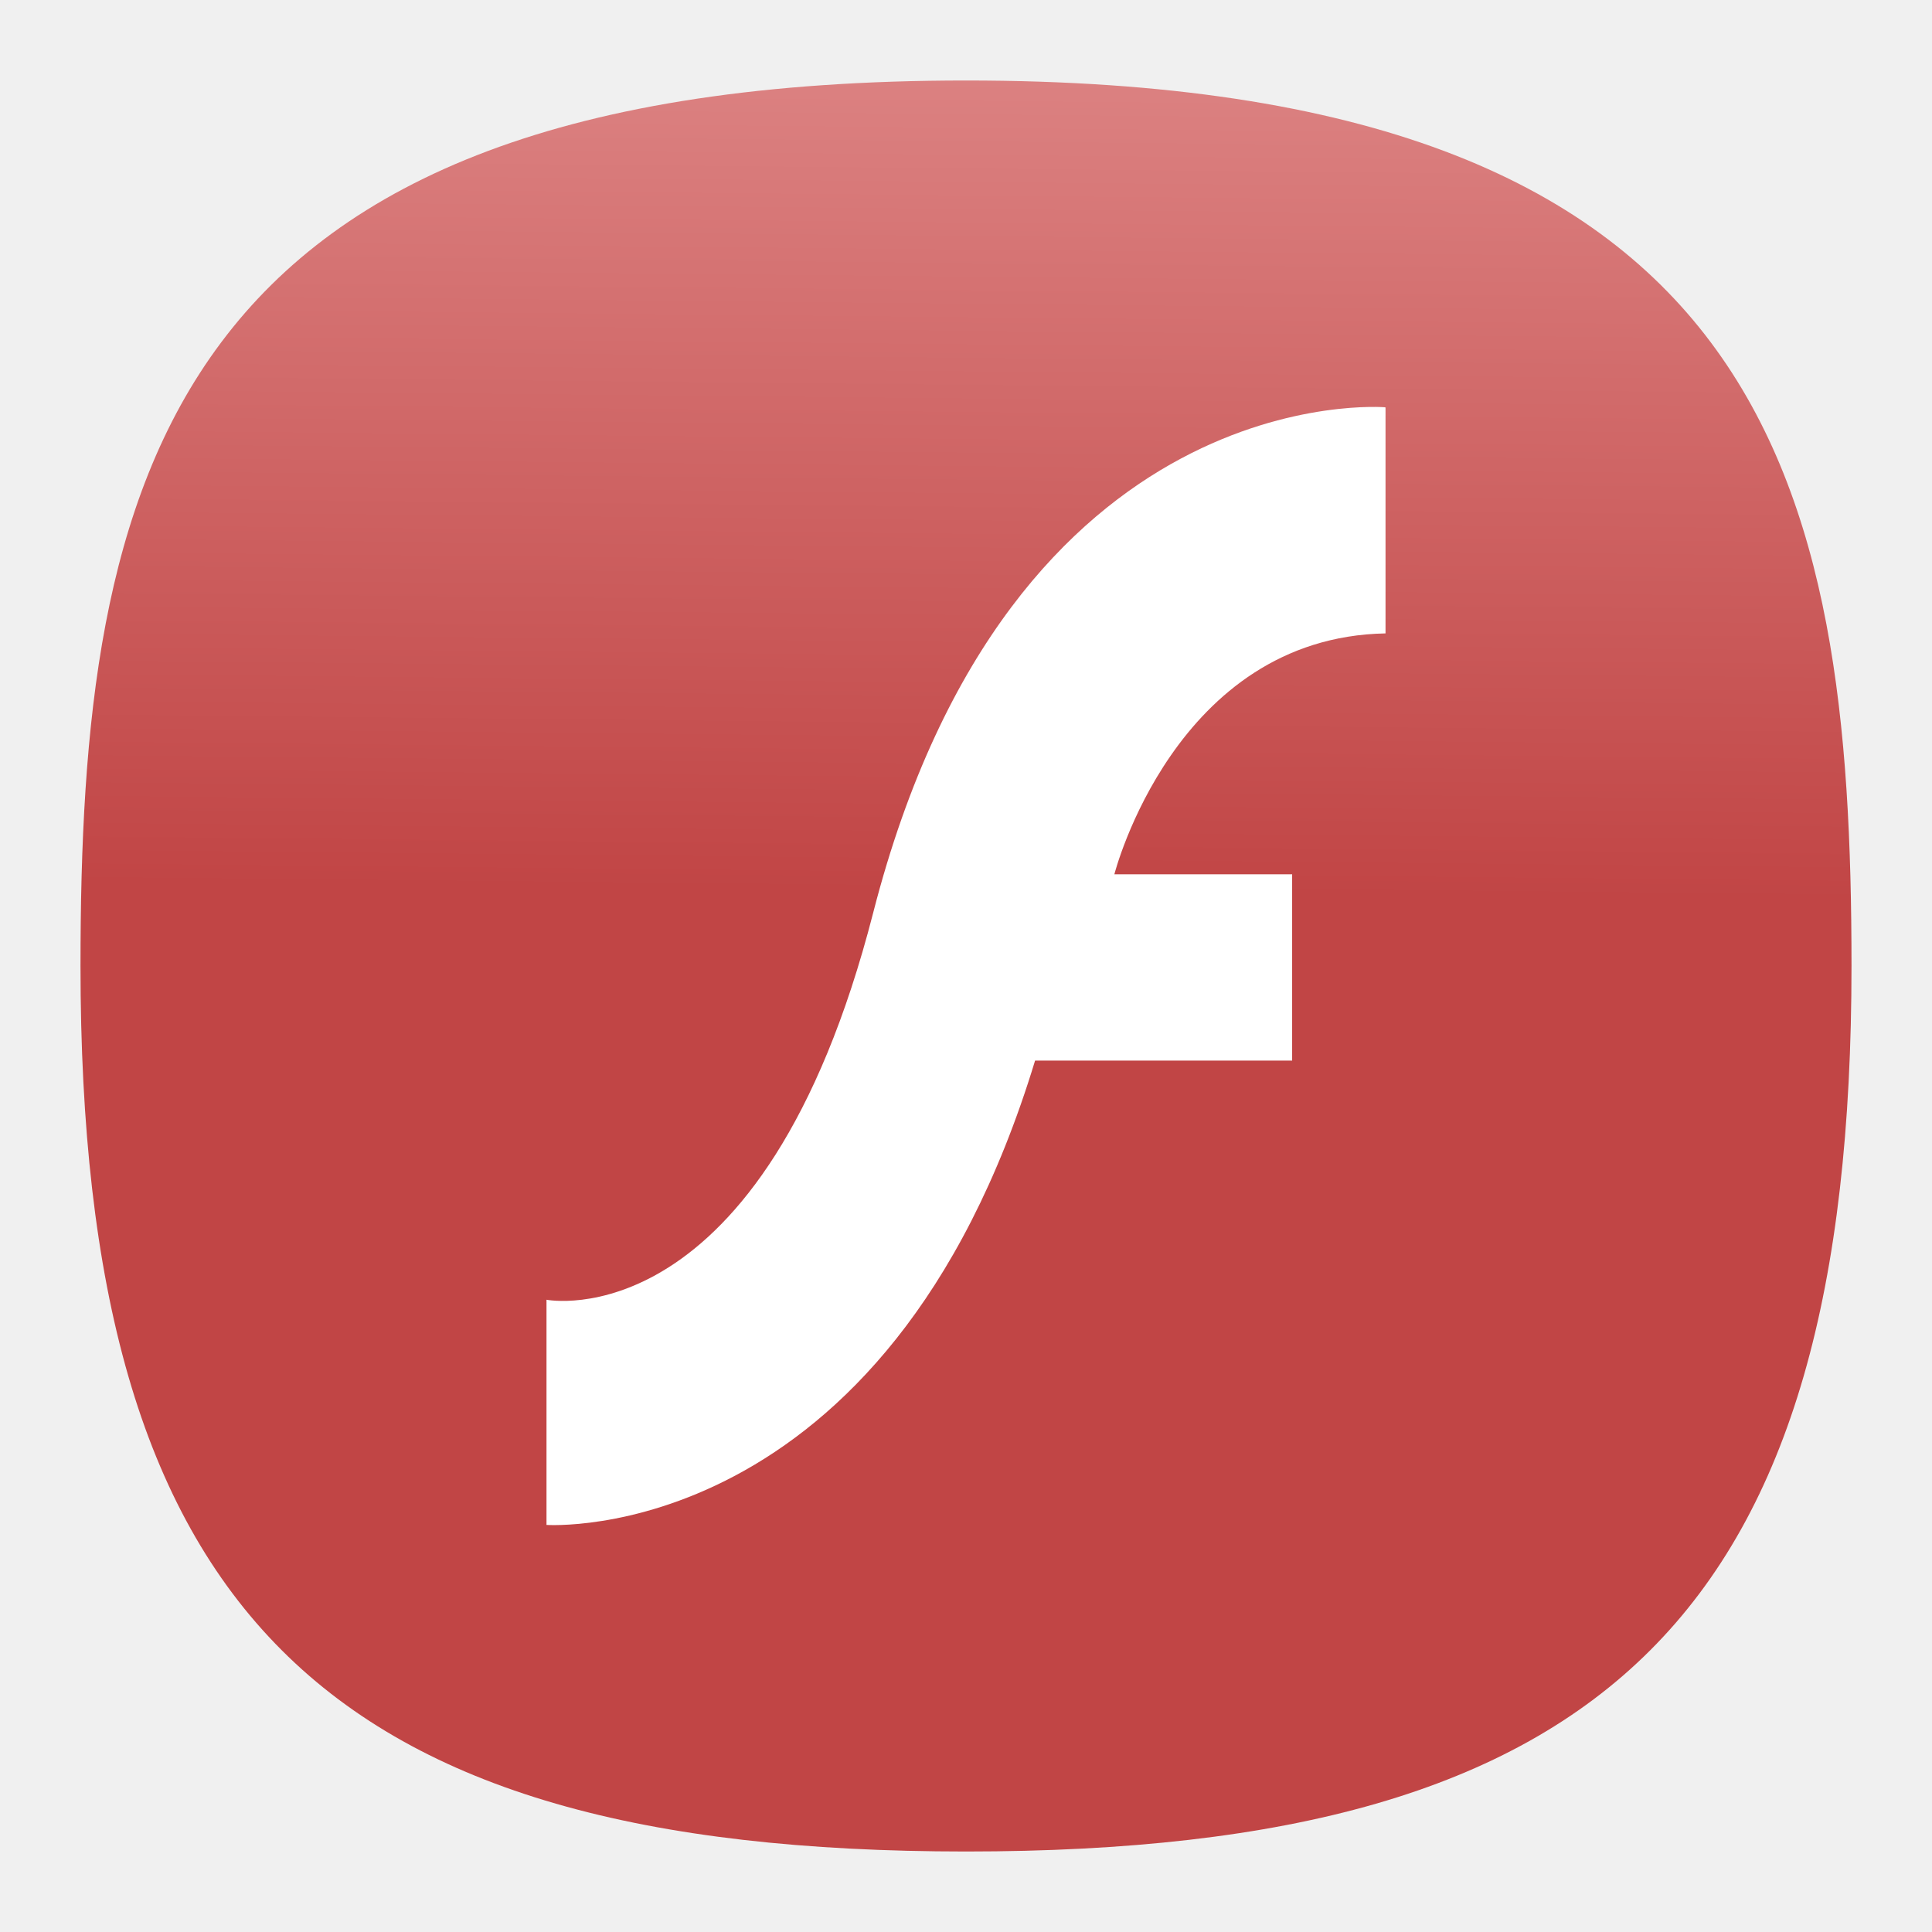
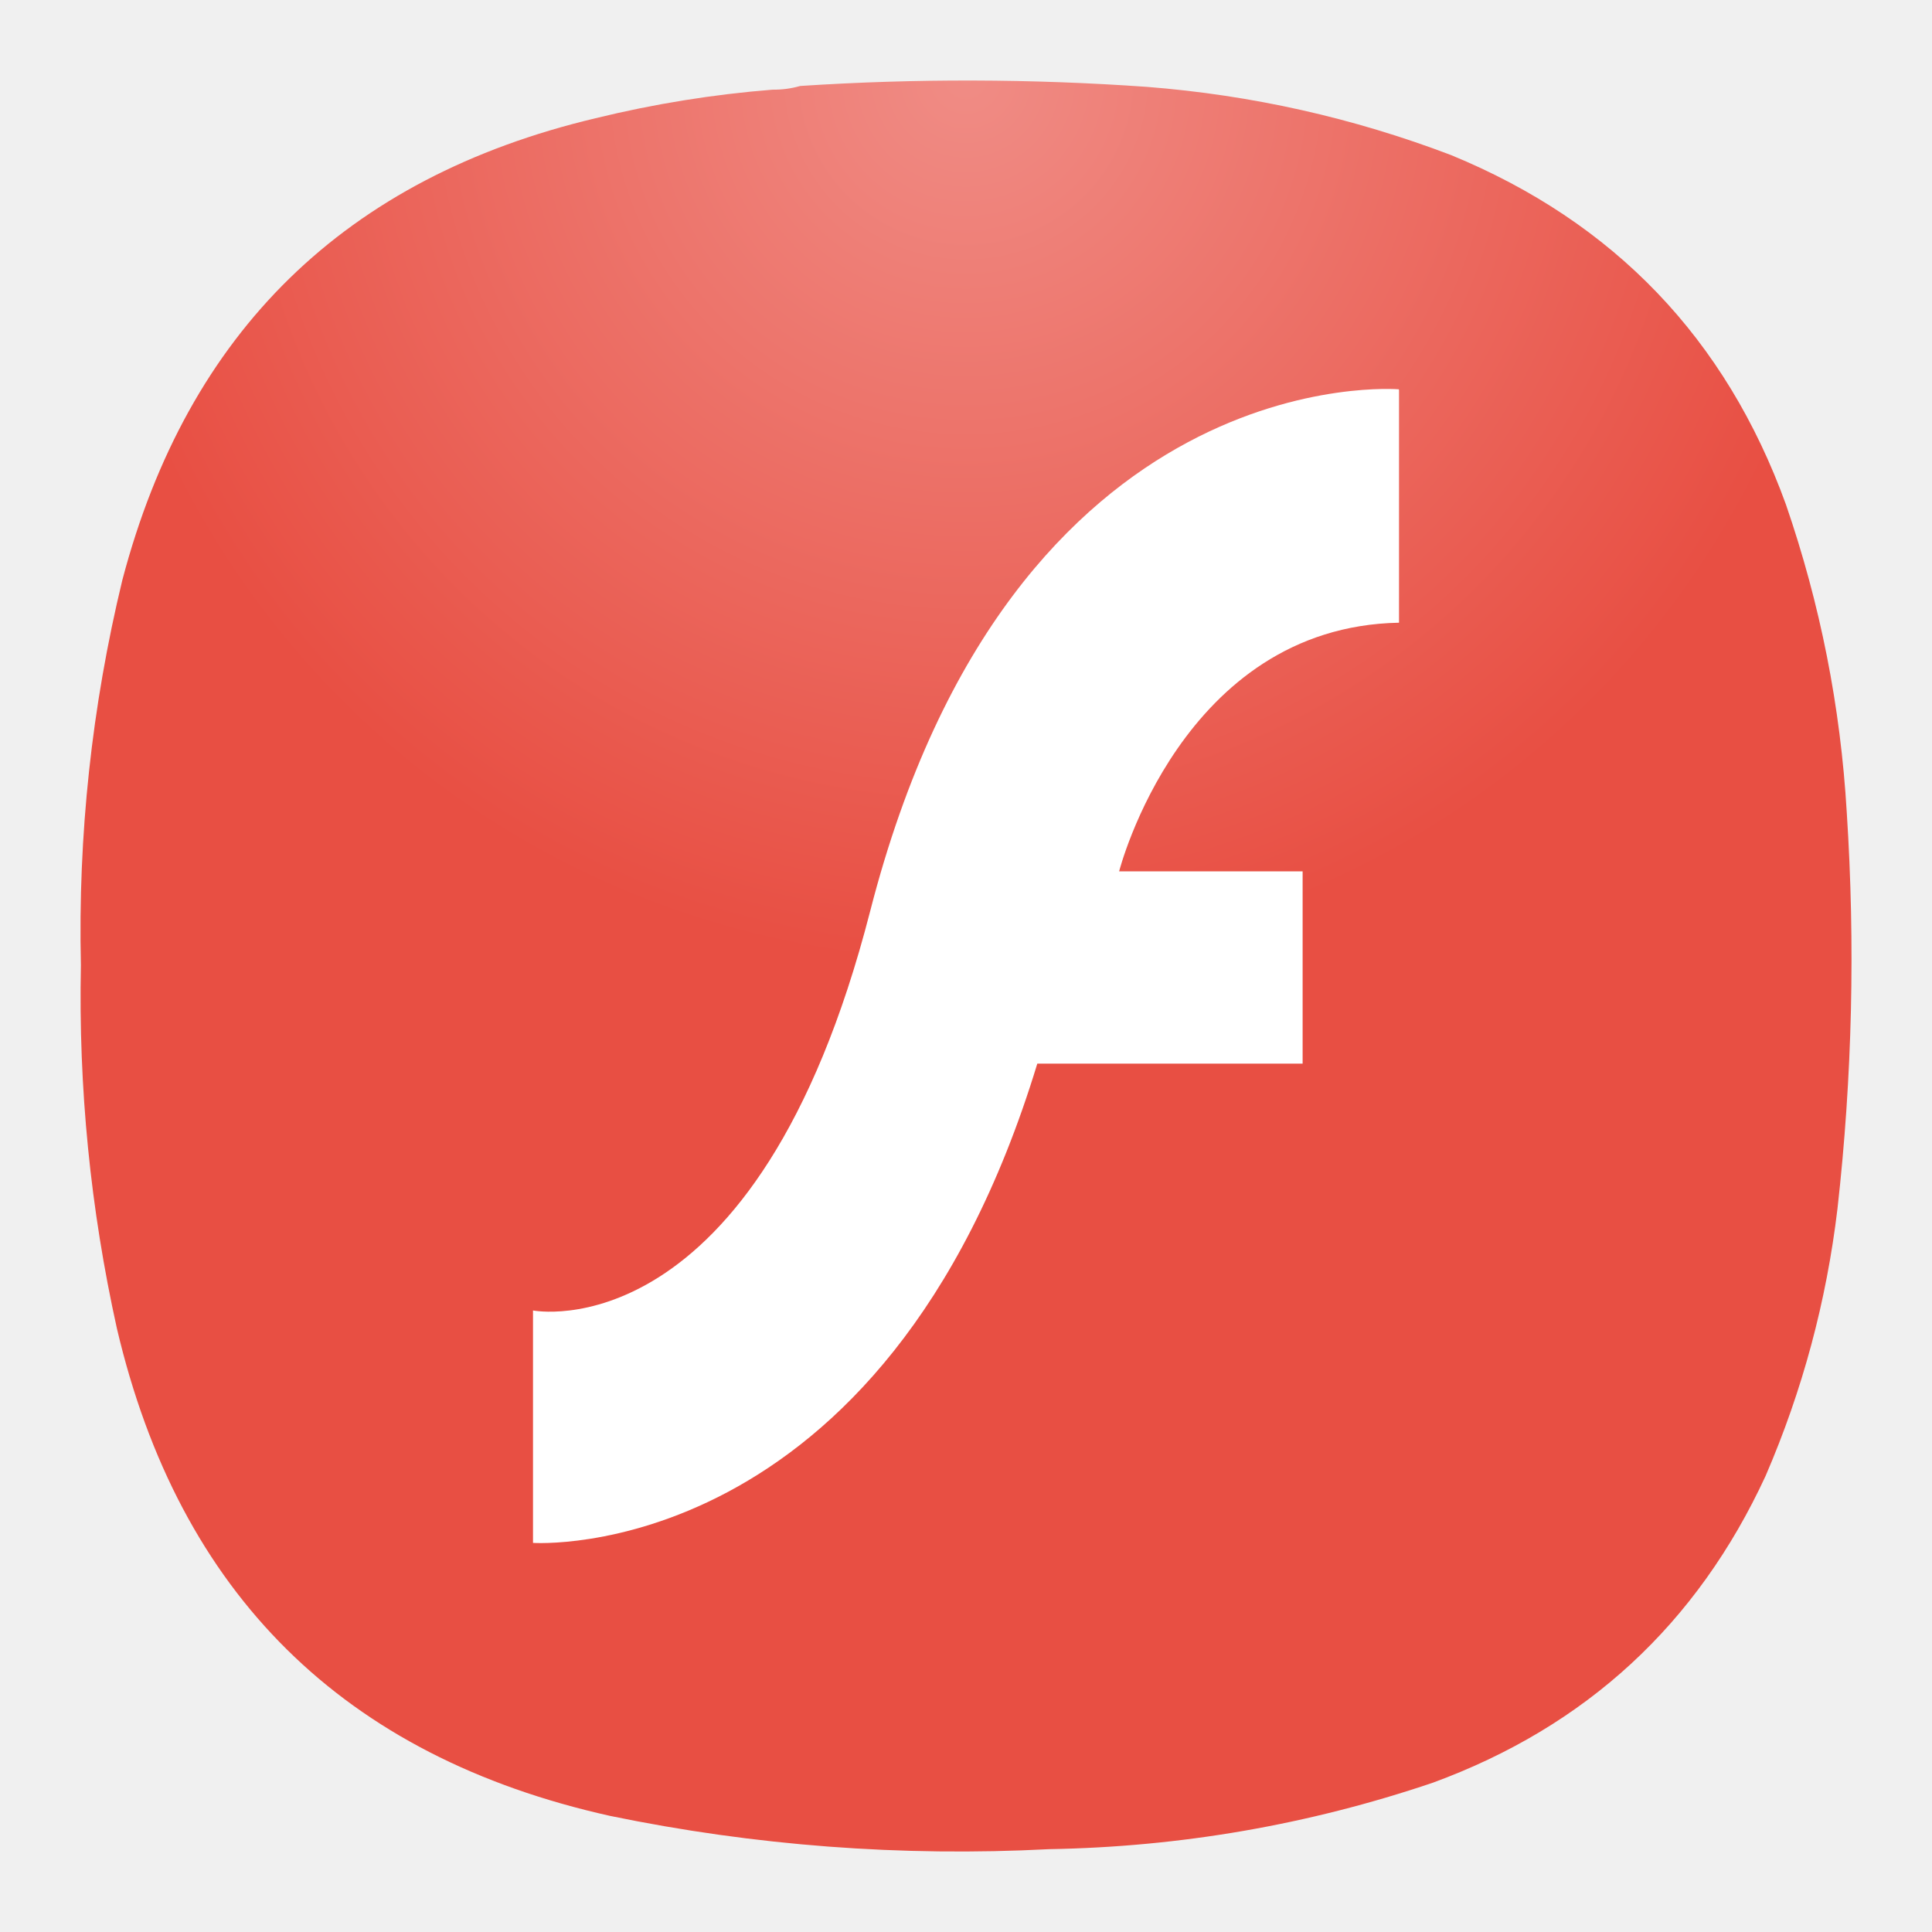
- <svg xmlns="http://www.w3.org/2000/svg" xmlns:xlink="http://www.w3.org/1999/xlink" width="24" height="24" viewBox="0 0 24 24" fill="none" version="1.1" id="svg154" xml:space="preserve">
-   <defs id="defs152">
-     <linearGradient id="linearGradient1604">
-       <stop style="stop-color:#c14545;stop-opacity:1" offset="0" id="stop1600" />
-       <stop style="stop-color:#de8787;stop-opacity:1" offset="1" id="stop1602" />
-     </linearGradient>
-     <style type="text/css" id="current-color-scheme">
-       .ColorScheme-Text {
-         color:#31363b;
-       }
-       .ColorScheme-Background {
-         color:#eff0f1;
-       }
-       .ColorScheme-Highlight {
-         color:#3daee9;
-       }
-       .ColorScheme-ViewText {
-         color:#31363b;
-       }
-       .ColorScheme-ViewBackground {
-         color:#fcfcfc;
-       }
-       .ColorScheme-ViewHover {
-         color:#93cee9;
-       }
-       .ColorScheme-ViewFocus{
-         color:#3daee9;
-       }
-       .ColorScheme-ButtonText {
-         color:#31363b;
-       }
-       .ColorScheme-ButtonBackground {
-         color:#eff0f1;
-       }
-       .ColorScheme-ButtonHover {
-         color:#93cee9;
-       }
-       .ColorScheme-ButtonFocus{
-         color:#3daee9;
-       }
-       </style>
-     <style type="text/css" id="current-color-scheme-9">
-       .ColorScheme-Text {
-         color:#31363b;
-       }
-       .ColorScheme-Background {
-         color:#eff0f1;
-       }
-       .ColorScheme-Highlight {
-         color:#3daee9;
-       }
-       .ColorScheme-ViewText {
-         color:#31363b;
-       }
-       .ColorScheme-ViewBackground {
-         color:#fcfcfc;
-       }
-       .ColorScheme-ViewHover {
-         color:#93cee9;
-       }
-       .ColorScheme-ViewFocus{
-         color:#3daee9;
-       }
-       .ColorScheme-ButtonText {
-         color:#31363b;
-       }
-       .ColorScheme-ButtonBackground {
-         color:#eff0f1;
-       }
-       .ColorScheme-ButtonHover {
-         color:#93cee9;
-       }
-       .ColorScheme-ButtonFocus{
-         color:#3daee9;
-       }
-       </style>
-     <style type="text/css" id="current-color-scheme-2">
-       .ColorScheme-Text {
-         color:#31363b;
-       }
-       .ColorScheme-Background {
-         color:#eff0f1;
-       }
-       .ColorScheme-Highlight {
-         color:#3daee9;
-       }
-       .ColorScheme-ViewText {
-         color:#31363b;
-       }
-       .ColorScheme-ViewBackground {
-         color:#fcfcfc;
-       }
-       .ColorScheme-ViewHover {
-         color:#93cee9;
-       }
-       .ColorScheme-ViewFocus{
-         color:#3daee9;
-       }
-       .ColorScheme-ButtonText {
-         color:#31363b;
-       }
-       .ColorScheme-ButtonBackground {
-         color:#eff0f1;
-       }
-       .ColorScheme-ButtonHover {
-         color:#93cee9;
-       }
-       .ColorScheme-ButtonFocus{
-         color:#3daee9;
-       }
-       </style>
-     <style type="text/css" id="current-color-scheme-3">
-       .ColorScheme-Text {
-         color:#31363b;
-       }
-       .ColorScheme-Background {
-         color:#eff0f1;
-       }
-       .ColorScheme-Highlight {
-         color:#3daee9;
-       }
-       .ColorScheme-ViewText {
-         color:#31363b;
-       }
-       .ColorScheme-ViewBackground {
-         color:#fcfcfc;
-       }
-       .ColorScheme-ViewHover {
-         color:#93cee9;
-       }
-       .ColorScheme-ViewFocus{
-         color:#3daee9;
-       }
-       .ColorScheme-ButtonText {
-         color:#31363b;
-       }
-       .ColorScheme-ButtonBackground {
-         color:#eff0f1;
-       }
-       .ColorScheme-ButtonHover {
-         color:#93cee9;
-       }
-       .ColorScheme-ButtonFocus{
-         color:#3daee9;
-       }
-       </style>
-     <style type="text/css" id="current-color-scheme-97">
-       .ColorScheme-Text {
-         color:#31363b;
-       }
-       .ColorScheme-Background {
-         color:#eff0f1;
-       }
-       .ColorScheme-Highlight {
-         color:#3daee9;
-       }
-       .ColorScheme-ViewText {
-         color:#31363b;
-       }
-       .ColorScheme-ViewBackground {
-         color:#fcfcfc;
-       }
-       .ColorScheme-ViewHover {
-         color:#93cee9;
-       }
-       .ColorScheme-ViewFocus{
-         color:#3daee9;
-       }
-       .ColorScheme-ButtonText {
-         color:#31363b;
-       }
-       .ColorScheme-ButtonBackground {
-         color:#eff0f1;
-       }
-       .ColorScheme-ButtonHover {
-         color:#93cee9;
-       }
-       .ColorScheme-ButtonFocus{
-         color:#3daee9;
-       }
-       </style>
-     <style type="text/css" id="current-color-scheme-7">
-       .ColorScheme-Text {
-         color:#31363b;
-       }
-       .ColorScheme-Background {
-         color:#eff0f1;
-       }
-       .ColorScheme-Highlight {
-         color:#3daee9;
-       }
-       .ColorScheme-ViewText {
-         color:#31363b;
-       }
-       .ColorScheme-ViewBackground {
-         color:#fcfcfc;
-       }
-       .ColorScheme-ViewHover {
-         color:#93cee9;
-       }
-       .ColorScheme-ViewFocus{
-         color:#3daee9;
-       }
-       .ColorScheme-ButtonText {
-         color:#31363b;
-       }
-       .ColorScheme-ButtonBackground {
-         color:#eff0f1;
-       }
-       .ColorScheme-ButtonHover {
-         color:#93cee9;
-       }
-       .ColorScheme-ButtonFocus{
-         color:#3daee9;
-       }
-       </style>
-     <style type="text/css" id="current-color-scheme-9-0">
-       .ColorScheme-Text {
-         color:#31363b;
-       }
-       .ColorScheme-Background {
-         color:#eff0f1;
-       }
-       .ColorScheme-Highlight {
-         color:#3daee9;
-       }
-       .ColorScheme-ViewText {
-         color:#31363b;
-       }
-       .ColorScheme-ViewBackground {
-         color:#fcfcfc;
-       }
-       .ColorScheme-ViewHover {
-         color:#93cee9;
-       }
-       .ColorScheme-ViewFocus{
-         color:#3daee9;
-       }
-       .ColorScheme-ButtonText {
-         color:#31363b;
-       }
-       .ColorScheme-ButtonBackground {
-         color:#eff0f1;
-       }
-       .ColorScheme-ButtonHover {
-         color:#93cee9;
-       }
-       .ColorScheme-ButtonFocus{
-         color:#3daee9;
-       }
-       </style>
-     <style type="text/css" id="current-color-scheme-2-9">
-       .ColorScheme-Text {
-         color:#31363b;
-       }
-       .ColorScheme-Background {
-         color:#eff0f1;
-       }
-       .ColorScheme-Highlight {
-         color:#3daee9;
-       }
-       .ColorScheme-ViewText {
-         color:#31363b;
-       }
-       .ColorScheme-ViewBackground {
-         color:#fcfcfc;
-       }
-       .ColorScheme-ViewHover {
-         color:#93cee9;
-       }
-       .ColorScheme-ViewFocus{
-         color:#3daee9;
-       }
-       .ColorScheme-ButtonText {
-         color:#31363b;
-       }
-       .ColorScheme-ButtonBackground {
-         color:#eff0f1;
-       }
-       .ColorScheme-ButtonHover {
-         color:#93cee9;
-       }
-       .ColorScheme-ButtonFocus{
-         color:#3daee9;
-       }
-       </style>
-     <style type="text/css" id="current-color-scheme-3-3">
-       .ColorScheme-Text {
-         color:#31363b;
-       }
-       .ColorScheme-Background {
-         color:#eff0f1;
-       }
-       .ColorScheme-Highlight {
-         color:#3daee9;
-       }
-       .ColorScheme-ViewText {
-         color:#31363b;
-       }
-       .ColorScheme-ViewBackground {
-         color:#fcfcfc;
-       }
-       .ColorScheme-ViewHover {
-         color:#93cee9;
-       }
-       .ColorScheme-ViewFocus{
-         color:#3daee9;
-       }
-       .ColorScheme-ButtonText {
-         color:#31363b;
-       }
-       .ColorScheme-ButtonBackground {
-         color:#eff0f1;
-       }
-       .ColorScheme-ButtonHover {
-         color:#93cee9;
-       }
-       .ColorScheme-ButtonFocus{
-         color:#3daee9;
-       }
-       </style>
-     <style type="text/css" id="current-color-scheme-97-6">
-       .ColorScheme-Text {
-         color:#31363b;
-       }
-       .ColorScheme-Background {
-         color:#eff0f1;
-       }
-       .ColorScheme-Highlight {
-         color:#3daee9;
-       }
-       .ColorScheme-ViewText {
-         color:#31363b;
-       }
-       .ColorScheme-ViewBackground {
-         color:#fcfcfc;
-       }
-       .ColorScheme-ViewHover {
-         color:#93cee9;
-       }
-       .ColorScheme-ViewFocus{
-         color:#3daee9;
-       }
-       .ColorScheme-ButtonText {
-         color:#31363b;
-       }
-       .ColorScheme-ButtonBackground {
-         color:#eff0f1;
-       }
-       .ColorScheme-ButtonHover {
-         color:#93cee9;
-       }
-       .ColorScheme-ButtonFocus{
-         color:#3daee9;
-       }
-       </style>
-     <style type="text/css" id="current-color-scheme-6">
-       .ColorScheme-Text {
-         color:#31363b;
-       }
-       .ColorScheme-Background {
-         color:#eff0f1;
-       }
-       .ColorScheme-Highlight {
-         color:#3daee9;
-       }
-       .ColorScheme-ViewText {
-         color:#31363b;
-       }
-       .ColorScheme-ViewBackground {
-         color:#fcfcfc;
-       }
-       .ColorScheme-ViewHover {
-         color:#93cee9;
-       }
-       .ColorScheme-ViewFocus{
-         color:#3daee9;
-       }
-       .ColorScheme-ButtonText {
-         color:#31363b;
-       }
-       .ColorScheme-ButtonBackground {
-         color:#eff0f1;
-       }
-       .ColorScheme-ButtonHover {
-         color:#93cee9;
-       }
-       .ColorScheme-ButtonFocus{
-         color:#3daee9;
-       }
-       </style>
-     <linearGradient xlink:href="#linearGradient1604" id="linearGradient1606" x1="11.352" y1="45.879" x2="11.8" y2="0.486" gradientUnits="userSpaceOnUse" />
-     <style type="text/css" id="current-color-scheme-36">
-       .ColorScheme-Text {
-         color:#31363b;
-       }
-       .ColorScheme-Background {
-         color:#eff0f1;
-       }
-       .ColorScheme-Highlight {
-         color:#3daee9;
-       }
-       .ColorScheme-ViewText {
-         color:#31363b;
-       }
-       .ColorScheme-ViewBackground {
-         color:#fcfcfc;
-       }
-       .ColorScheme-ViewHover {
-         color:#93cee9;
-       }
-       .ColorScheme-ViewFocus{
-         color:#3daee9;
-       }
-       .ColorScheme-ButtonText {
-         color:#31363b;
-       }
-       .ColorScheme-ButtonBackground {
-         color:#eff0f1;
-       }
-       .ColorScheme-ButtonHover {
-         color:#93cee9;
-       }
-       .ColorScheme-ButtonFocus{
-         color:#3daee9;
-       }
-       </style>
-     <style type="text/css" id="current-color-scheme-9-7">
-       .ColorScheme-Text {
-         color:#31363b;
-       }
-       .ColorScheme-Background {
-         color:#eff0f1;
-       }
-       .ColorScheme-Highlight {
-         color:#3daee9;
-       }
-       .ColorScheme-ViewText {
-         color:#31363b;
-       }
-       .ColorScheme-ViewBackground {
-         color:#fcfcfc;
-       }
-       .ColorScheme-ViewHover {
-         color:#93cee9;
-       }
-       .ColorScheme-ViewFocus{
-         color:#3daee9;
-       }
-       .ColorScheme-ButtonText {
-         color:#31363b;
-       }
-       .ColorScheme-ButtonBackground {
-         color:#eff0f1;
-       }
-       .ColorScheme-ButtonHover {
-         color:#93cee9;
-       }
-       .ColorScheme-ButtonFocus{
-         color:#3daee9;
-       }
-       </style>
-     <style type="text/css" id="current-color-scheme-2-5">
-       .ColorScheme-Text {
-         color:#31363b;
-       }
-       .ColorScheme-Background {
-         color:#eff0f1;
-       }
-       .ColorScheme-Highlight {
-         color:#3daee9;
-       }
-       .ColorScheme-ViewText {
-         color:#31363b;
-       }
-       .ColorScheme-ViewBackground {
-         color:#fcfcfc;
-       }
-       .ColorScheme-ViewHover {
-         color:#93cee9;
-       }
-       .ColorScheme-ViewFocus{
-         color:#3daee9;
-       }
-       .ColorScheme-ButtonText {
-         color:#31363b;
-       }
-       .ColorScheme-ButtonBackground {
-         color:#eff0f1;
-       }
-       .ColorScheme-ButtonHover {
-         color:#93cee9;
-       }
-       .ColorScheme-ButtonFocus{
-         color:#3daee9;
-       }
-       </style>
-     <style type="text/css" id="current-color-scheme-3-35">
-       .ColorScheme-Text {
-         color:#31363b;
-       }
-       .ColorScheme-Background {
-         color:#eff0f1;
-       }
-       .ColorScheme-Highlight {
-         color:#3daee9;
-       }
-       .ColorScheme-ViewText {
-         color:#31363b;
-       }
-       .ColorScheme-ViewBackground {
-         color:#fcfcfc;
-       }
-       .ColorScheme-ViewHover {
-         color:#93cee9;
-       }
-       .ColorScheme-ViewFocus{
-         color:#3daee9;
-       }
-       .ColorScheme-ButtonText {
-         color:#31363b;
-       }
-       .ColorScheme-ButtonBackground {
-         color:#eff0f1;
-       }
-       .ColorScheme-ButtonHover {
-         color:#93cee9;
-       }
-       .ColorScheme-ButtonFocus{
-         color:#3daee9;
-       }
-       </style>
-     <style type="text/css" id="current-color-scheme-97-62">
-       .ColorScheme-Text {
-         color:#31363b;
-       }
-       .ColorScheme-Background {
-         color:#eff0f1;
-       }
-       .ColorScheme-Highlight {
-         color:#3daee9;
-       }
-       .ColorScheme-ViewText {
-         color:#31363b;
-       }
-       .ColorScheme-ViewBackground {
-         color:#fcfcfc;
-       }
-       .ColorScheme-ViewHover {
-         color:#93cee9;
-       }
-       .ColorScheme-ViewFocus{
-         color:#3daee9;
-       }
-       .ColorScheme-ButtonText {
-         color:#31363b;
-       }
-       .ColorScheme-ButtonBackground {
-         color:#eff0f1;
-       }
-       .ColorScheme-ButtonHover {
-         color:#93cee9;
-       }
-       .ColorScheme-ButtonFocus{
-         color:#3daee9;
-       }
-       </style>
-     <style type="text/css" id="current-color-scheme-7-9">
-       .ColorScheme-Text {
-         color:#31363b;
-       }
-       .ColorScheme-Background {
-         color:#eff0f1;
-       }
-       .ColorScheme-Highlight {
-         color:#3daee9;
-       }
-       .ColorScheme-ViewText {
-         color:#31363b;
-       }
-       .ColorScheme-ViewBackground {
-         color:#fcfcfc;
-       }
-       .ColorScheme-ViewHover {
-         color:#93cee9;
-       }
-       .ColorScheme-ViewFocus{
-         color:#3daee9;
-       }
-       .ColorScheme-ButtonText {
-         color:#31363b;
-       }
-       .ColorScheme-ButtonBackground {
-         color:#eff0f1;
-       }
-       .ColorScheme-ButtonHover {
-         color:#93cee9;
-       }
-       .ColorScheme-ButtonFocus{
-         color:#3daee9;
-       }
-       </style>
-     <style type="text/css" id="current-color-scheme-9-0-1">
-       .ColorScheme-Text {
-         color:#31363b;
-       }
-       .ColorScheme-Background {
-         color:#eff0f1;
-       }
-       .ColorScheme-Highlight {
-         color:#3daee9;
-       }
-       .ColorScheme-ViewText {
-         color:#31363b;
-       }
-       .ColorScheme-ViewBackground {
-         color:#fcfcfc;
-       }
-       .ColorScheme-ViewHover {
-         color:#93cee9;
-       }
-       .ColorScheme-ViewFocus{
-         color:#3daee9;
-       }
-       .ColorScheme-ButtonText {
-         color:#31363b;
-       }
-       .ColorScheme-ButtonBackground {
-         color:#eff0f1;
-       }
-       .ColorScheme-ButtonHover {
-         color:#93cee9;
-       }
-       .ColorScheme-ButtonFocus{
-         color:#3daee9;
-       }
-       </style>
-     <style type="text/css" id="current-color-scheme-2-9-2">
-       .ColorScheme-Text {
-         color:#31363b;
-       }
-       .ColorScheme-Background {
-         color:#eff0f1;
-       }
-       .ColorScheme-Highlight {
-         color:#3daee9;
-       }
-       .ColorScheme-ViewText {
-         color:#31363b;
-       }
-       .ColorScheme-ViewBackground {
-         color:#fcfcfc;
-       }
-       .ColorScheme-ViewHover {
-         color:#93cee9;
-       }
-       .ColorScheme-ViewFocus{
-         color:#3daee9;
-       }
-       .ColorScheme-ButtonText {
-         color:#31363b;
-       }
-       .ColorScheme-ButtonBackground {
-         color:#eff0f1;
-       }
-       .ColorScheme-ButtonHover {
-         color:#93cee9;
-       }
-       .ColorScheme-ButtonFocus{
-         color:#3daee9;
-       }
-       </style>
-     <style type="text/css" id="current-color-scheme-3-3-7">
-       .ColorScheme-Text {
-         color:#31363b;
-       }
-       .ColorScheme-Background {
-         color:#eff0f1;
-       }
-       .ColorScheme-Highlight {
-         color:#3daee9;
-       }
-       .ColorScheme-ViewText {
-         color:#31363b;
-       }
-       .ColorScheme-ViewBackground {
-         color:#fcfcfc;
-       }
-       .ColorScheme-ViewHover {
-         color:#93cee9;
-       }
-       .ColorScheme-ViewFocus{
-         color:#3daee9;
-       }
-       .ColorScheme-ButtonText {
-         color:#31363b;
-       }
-       .ColorScheme-ButtonBackground {
-         color:#eff0f1;
-       }
-       .ColorScheme-ButtonHover {
-         color:#93cee9;
-       }
-       .ColorScheme-ButtonFocus{
-         color:#3daee9;
-       }
-       </style>
-     <style type="text/css" id="current-color-scheme-97-6-0">
-       .ColorScheme-Text {
-         color:#31363b;
-       }
-       .ColorScheme-Background {
-         color:#eff0f1;
-       }
-       .ColorScheme-Highlight {
-         color:#3daee9;
-       }
-       .ColorScheme-ViewText {
-         color:#31363b;
-       }
-       .ColorScheme-ViewBackground {
-         color:#fcfcfc;
-       }
-       .ColorScheme-ViewHover {
-         color:#93cee9;
-       }
-       .ColorScheme-ViewFocus{
-         color:#3daee9;
-       }
-       .ColorScheme-ButtonText {
-         color:#31363b;
-       }
-       .ColorScheme-ButtonBackground {
-         color:#eff0f1;
-       }
-       .ColorScheme-ButtonHover {
-         color:#93cee9;
-       }
-       .ColorScheme-ButtonFocus{
-         color:#3daee9;
-       }
-       </style>
-     <style type="text/css" id="current-color-scheme-6-9">
-       .ColorScheme-Text {
-         color:#31363b;
-       }
-       .ColorScheme-Background {
-         color:#eff0f1;
-       }
-       .ColorScheme-Highlight {
-         color:#3daee9;
-       }
-       .ColorScheme-ViewText {
-         color:#31363b;
-       }
-       .ColorScheme-ViewBackground {
-         color:#fcfcfc;
-       }
-       .ColorScheme-ViewHover {
-         color:#93cee9;
-       }
-       .ColorScheme-ViewFocus{
-         color:#3daee9;
-       }
-       .ColorScheme-ButtonText {
-         color:#31363b;
-       }
-       .ColorScheme-ButtonBackground {
-         color:#eff0f1;
-       }
-       .ColorScheme-ButtonHover {
-         color:#93cee9;
-       }
-       .ColorScheme-ButtonFocus{
-         color:#3daee9;
-       }
-       </style>
-     <linearGradient xlink:href="#linearGradient1604" id="linearGradient3545" gradientUnits="userSpaceOnUse" x1="11.352" y1="45.879" x2="11.8" y2="0.486" />
+ <svg xmlns="http://www.w3.org/2000/svg" width="24" height="24" viewBox="0 0 24 24" fill="none" version="1.1" id="svg21105">
+   <path fill-rule="evenodd" clip-rule="evenodd" d="M9.596 1.114C9.716 1.115 9.83 1.1 9.94 1.068C11.376 0.974 12.811 0.978 14.247 1.079C15.548 1.181 16.808 1.463 18.027 1.927C20.052 2.76 21.439 4.207 22.185 6.266C22.612 7.505 22.864 8.78 22.941 10.09C23.048 11.735 23.01 13.376 22.826 15.013C22.689 16.164 22.392 17.271 21.933 18.334C21.082 20.176 19.704 21.447 17.798 22.146C16.253 22.668 14.665 22.943 13.033 22.971C11.197 23.066 9.379 22.929 7.58 22.558C4.268 21.821 2.226 19.802 1.452 16.502C1.123 15.016 0.974 13.512 1.005 11.991C0.968 10.372 1.14 8.777 1.52 7.205C2.332 4.119 4.29 2.207 7.397 1.469C8.12 1.292 8.854 1.173 9.596 1.114Z" fill="url(#paint0_radial_1_41)" id="path21094" />
+   <defs id="defs21103">
+     <radialGradient id="paint0_radial_1_41" cx="0" cy="0" r="1" gradientUnits="userSpaceOnUse" gradientTransform="translate(12 1) rotate(90) scale(11)">
+       <stop stop-color="#F08C85" id="stop21098" />
+       <stop offset="1" stop-color="#E84F43" id="stop21100" />
+     </radialGradient>
  </defs>
-   <g id="g2267" style="fill:url(#linearGradient1606);fill-opacity:1">
-     <path d="M 50,5 C 9.091,5 5,25.455 5,50 5,82.727 17.273,95 50,95 82.727,95 95,82.727 95,50 95,25.455 90.909,5 50,5 Z" id="path6" style="font-variation-settings:normal;display:inline;opacity:1;vector-effect:none;fill:url(#linearGradient3545);fill-opacity:1;stroke-width:4.567;stroke-linecap:butt;stroke-linejoin:miter;stroke-miterlimit:4;stroke-dasharray:none;stroke-dashoffset:0;stroke-opacity:1;-inkscape-stroke:none;stop-color:#000000;stop-opacity:1" transform="matrix(0.2444444,0,0,0.2444444,-0.2222222,-0.2222222)" />
-   </g>
-   <g id="layer3" style="display:none">
-     <circle style="font-variation-settings:normal;display:inline;opacity:1;vector-effect:none;fill:none;fill-opacity:0.593;stroke:#ff0000;stroke-width:0.044;stroke-linecap:butt;stroke-linejoin:miter;stroke-miterlimit:4;stroke-dasharray:none;stroke-dashoffset:0;stroke-opacity:1;-inkscape-stroke:none;paint-order:markers stroke fill;stop-color:#000000;stop-opacity:1" id="path1480" cx="12" cy="12" r="8" />
-     <rect style="font-variation-settings:normal;display:inline;opacity:1;fill:none;fill-opacity:0.593;stroke:#ff0000;stroke-width:0.05;stroke-linecap:butt;stroke-linejoin:miter;stroke-miterlimit:4;stroke-dasharray:none;stroke-dashoffset:0;stroke-opacity:1;paint-order:markers stroke fill;stop-color:#000000;stop-opacity:1" id="rect1482" width="14" height="14" x="5" y="5" />
-   </g>
-   <g id="g2007" transform="matrix(0.2783318,0,0,0.2783318,-88.00406,-17.43566)">
+   <g id="g2007" transform="matrix(0.2872814,0,0,0.2872814,-91.21966,-18.38216)">
    <path d="m 378.022,80.87 v 10.043 c -9.406,0.177 -12.102,10.751 -12.102,10.751 h 7.934 v 8.316 h -11.473 c -6.617,21.763 -21.806,20.723 -21.806,20.723 v -10.05 c 0,0 9.654,1.911 14.58,-17.269 6.157,-23.986 22.86,-22.563 22.86,-22.563" fill="#ffffff" id="path1749" style="stroke-width:7.077" />
  </g>
</svg>
